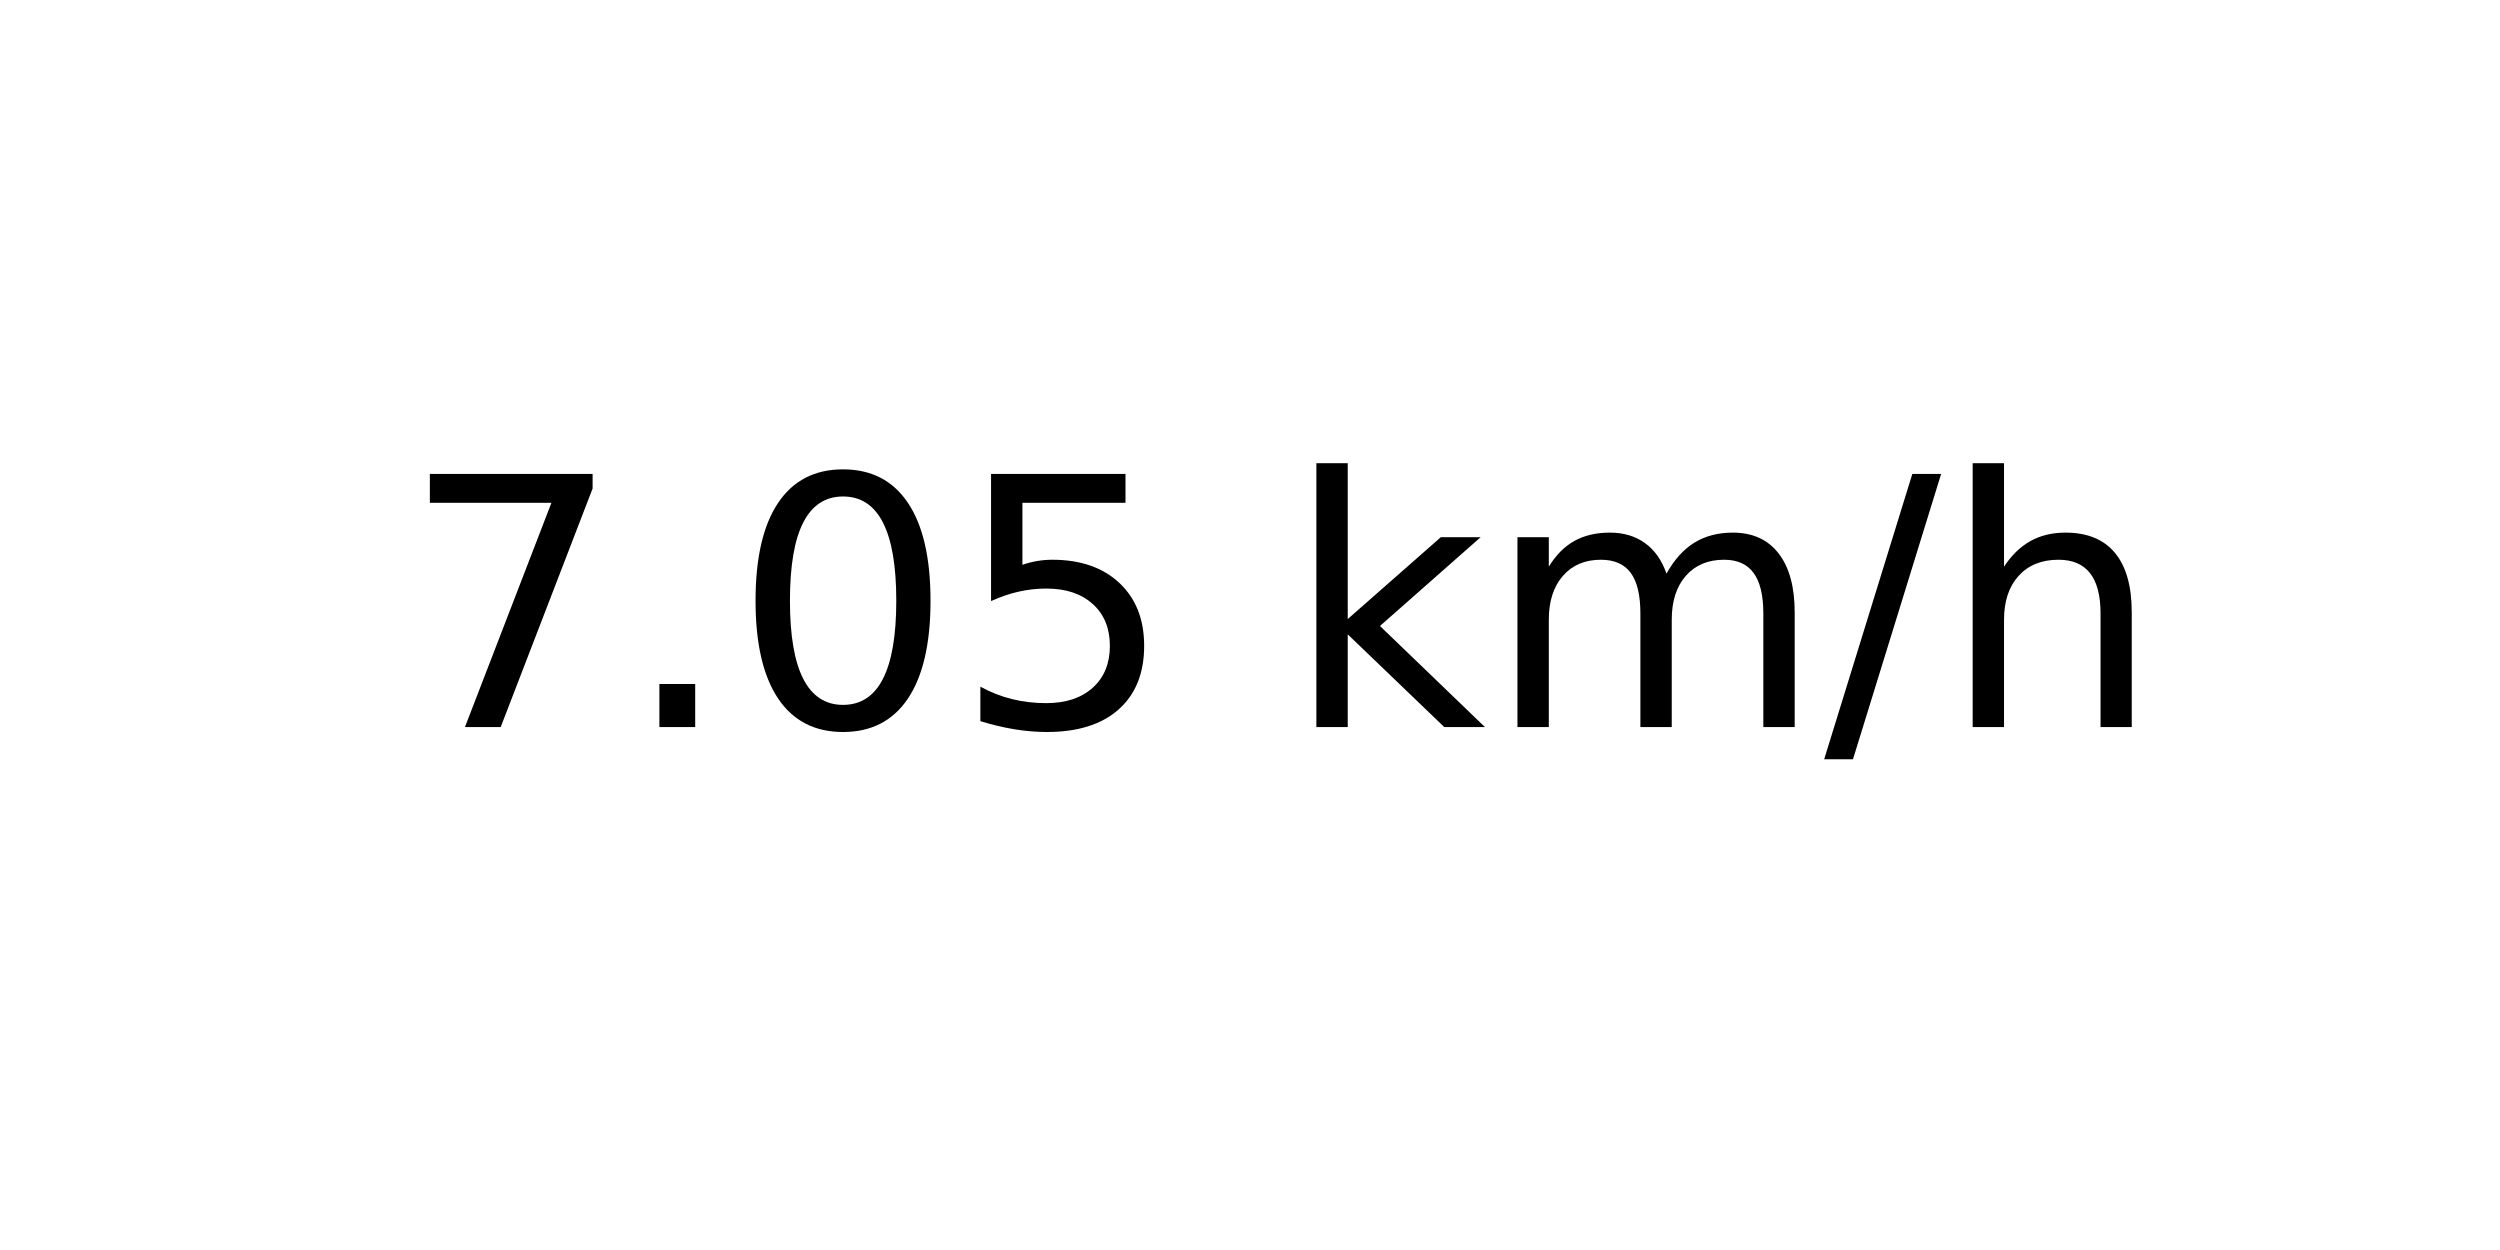
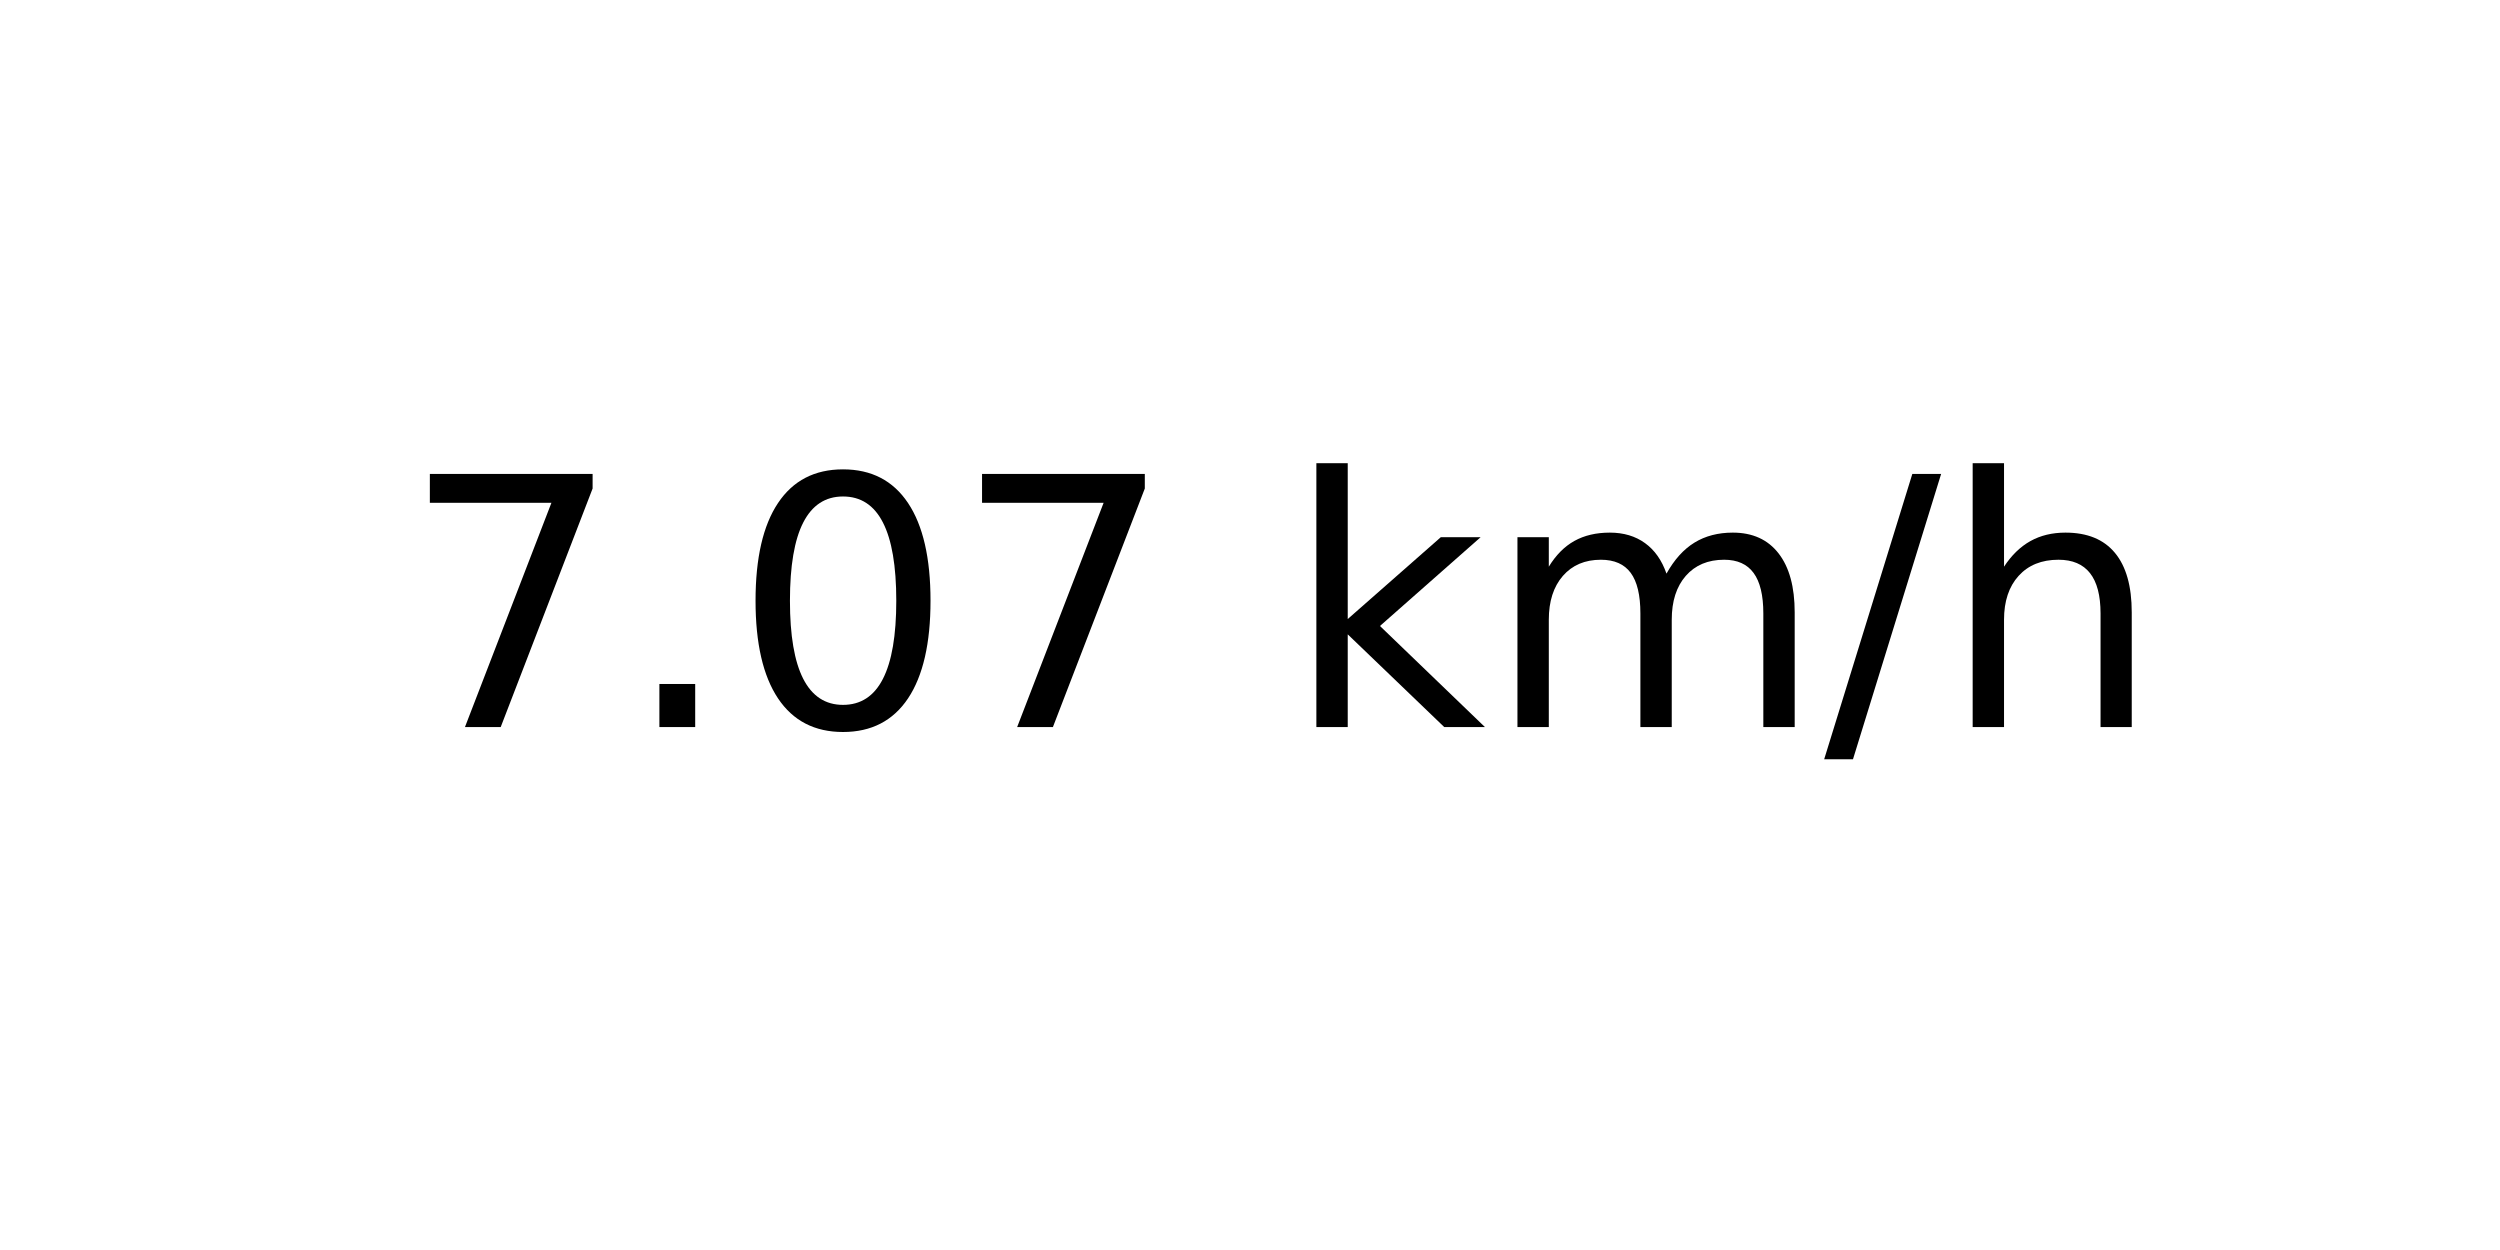
<svg xmlns="http://www.w3.org/2000/svg" xmlns:xlink="http://www.w3.org/1999/xlink" width="72pt" height="36pt" viewBox="0 0 72 36" version="1.1">
  <defs>
    <style type="text/css">*{stroke-linejoin: round; stroke-linecap: butt}</style>
  </defs>
  <g id="figure_1">
    <g id="axes_1">
      <g id="text_1">
        <g transform="translate(11.55937 20.93937) scale(0.1 -0.1)">
          <defs>
            <path id="DejaVuSans-37" d="M 525 4666  L 3525 4666  L 3525 4397  L 1831 0  L 1172 0  L 2766 4134  L 525 4134  L 525 4666  z " transform="scale(0.015625)" />
            <path id="DejaVuSans-2e" d="M 684 794  L 1344 794  L 1344 0  L 684 0  L 684 794  z " transform="scale(0.015625)" />
            <path id="DejaVuSans-30" d="M 2034 4250  Q 1547 4250 1301 3770  Q 1056 3291 1056 2328  Q 1056 1369 1301 889  Q 1547 409 2034 409  Q 2525 409 2770 889  Q 3016 1369 3016 2328  Q 3016 3291 2770 3770  Q 2525 4250 2034 4250  z M 2034 4750  Q 2819 4750 3233 4129  Q 3647 3509 3647 2328  Q 3647 1150 3233 529  Q 2819 -91 2034 -91  Q 1250 -91 836 529  Q 422 1150 422 2328  Q 422 3509 836 4129  Q 1250 4750 2034 4750  z " transform="scale(0.015625)" />
-             <path id="DejaVuSans-35" d="M 691 4666  L 3169 4666  L 3169 4134  L 1269 4134  L 1269 2991  Q 1406 3038 1543 3061  Q 1681 3084 1819 3084  Q 2600 3084 3056 2656  Q 3513 2228 3513 1497  Q 3513 744 3044 326  Q 2575 -91 1722 -91  Q 1428 -91 1123 -41  Q 819 9 494 109  L 494 744  Q 775 591 1075 516  Q 1375 441 1709 441  Q 2250 441 2565 725  Q 2881 1009 2881 1497  Q 2881 1984 2565 2268  Q 2250 2553 1709 2553  Q 1456 2553 1204 2497  Q 953 2441 691 2322  L 691 4666  z " transform="scale(0.015625)" />
            <path id="DejaVuSans-20" transform="scale(0.015625)" />
            <path id="DejaVuSans-6b" d="M 581 4863  L 1159 4863  L 1159 1991  L 2875 3500  L 3609 3500  L 1753 1863  L 3688 0  L 2938 0  L 1159 1709  L 1159 0  L 581 0  L 581 4863  z " transform="scale(0.015625)" />
            <path id="DejaVuSans-6d" d="M 3328 2828  Q 3544 3216 3844 3400  Q 4144 3584 4550 3584  Q 5097 3584 5394 3201  Q 5691 2819 5691 2113  L 5691 0  L 5113 0  L 5113 2094  Q 5113 2597 4934 2840  Q 4756 3084 4391 3084  Q 3944 3084 3684 2787  Q 3425 2491 3425 1978  L 3425 0  L 2847 0  L 2847 2094  Q 2847 2600 2669 2842  Q 2491 3084 2119 3084  Q 1678 3084 1418 2786  Q 1159 2488 1159 1978  L 1159 0  L 581 0  L 581 3500  L 1159 3500  L 1159 2956  Q 1356 3278 1631 3431  Q 1906 3584 2284 3584  Q 2666 3584 2933 3390  Q 3200 3197 3328 2828  z " transform="scale(0.015625)" />
            <path id="DejaVuSans-2f" d="M 1625 4666  L 2156 4666  L 531 -594  L 0 -594  L 1625 4666  z " transform="scale(0.015625)" />
            <path id="DejaVuSans-68" d="M 3513 2113  L 3513 0  L 2938 0  L 2938 2094  Q 2938 2591 2744 2837  Q 2550 3084 2163 3084  Q 1697 3084 1428 2787  Q 1159 2491 1159 1978  L 1159 0  L 581 0  L 581 4863  L 1159 4863  L 1159 2956  Q 1366 3272 1645 3428  Q 1925 3584 2291 3584  Q 2894 3584 3203 3211  Q 3513 2838 3513 2113  z " transform="scale(0.015625)" />
          </defs>
          <use xlink:href="#DejaVuSans-37" />
          <use xlink:href="#DejaVuSans-2e" x="63.623" />
          <use xlink:href="#DejaVuSans-30" x="95.41" />
-           <use xlink:href="#DejaVuSans-35" x="159.033" />
+           <use xlink:href="#DejaVuSans-37" x="159.033" />
          <use xlink:href="#DejaVuSans-20" x="222.656" />
          <use xlink:href="#DejaVuSans-6b" x="254.443" />
          <use xlink:href="#DejaVuSans-6d" x="312.354" />
          <use xlink:href="#DejaVuSans-2f" x="409.766" />
          <use xlink:href="#DejaVuSans-68" x="443.457" />
        </g>
      </g>
    </g>
  </g>
</svg>
